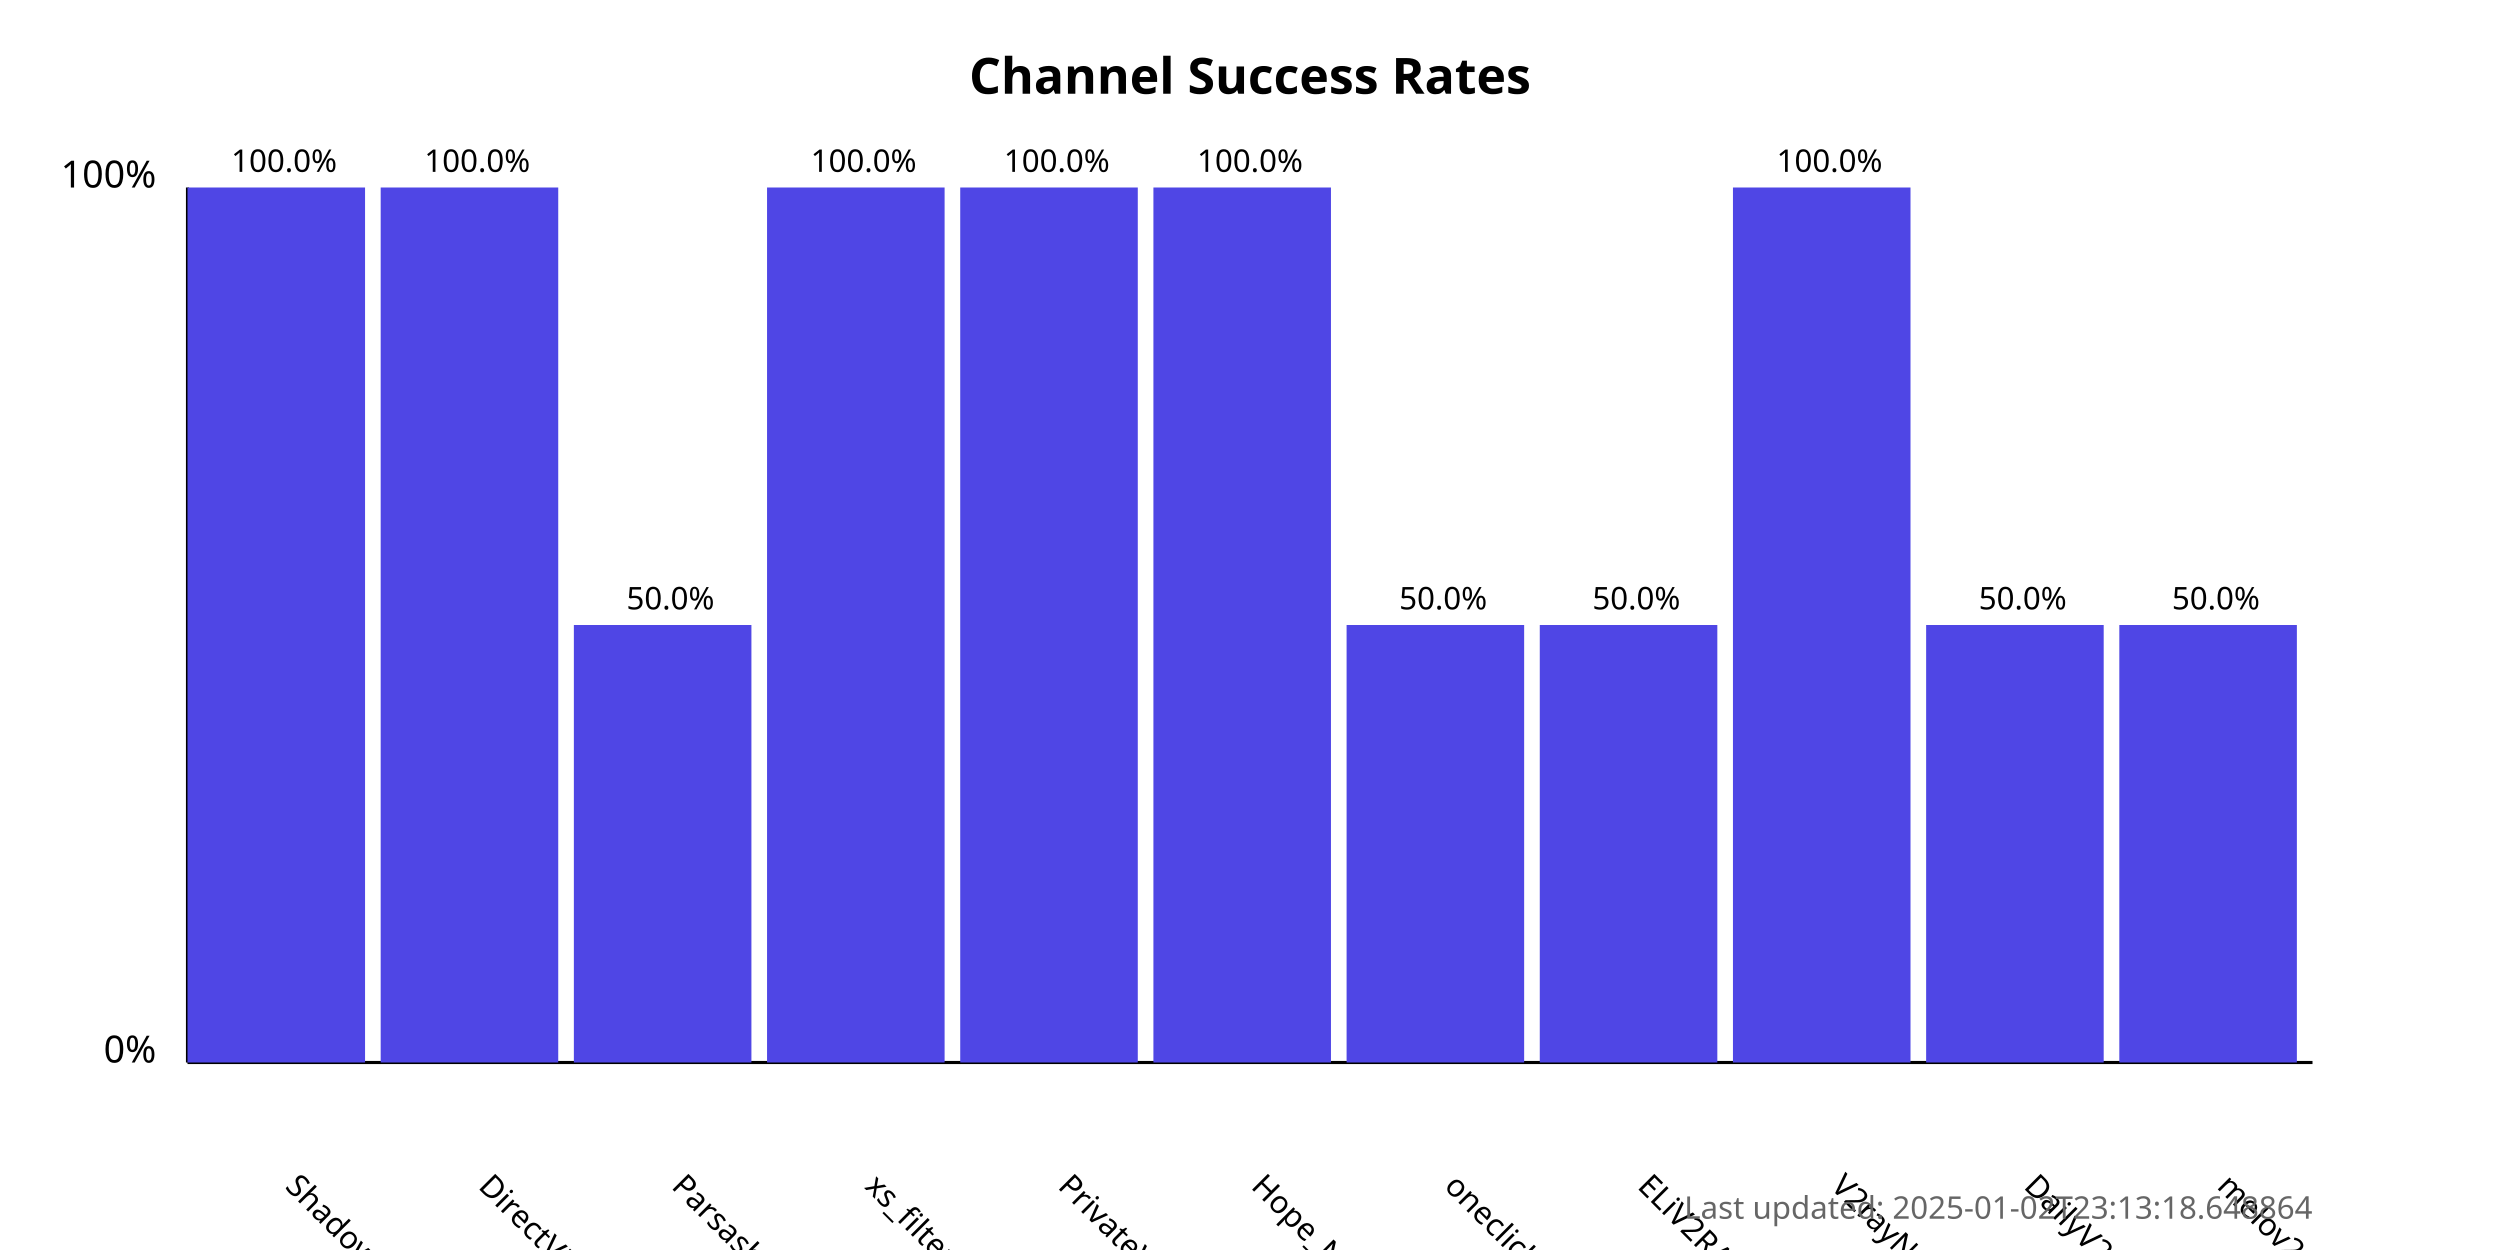
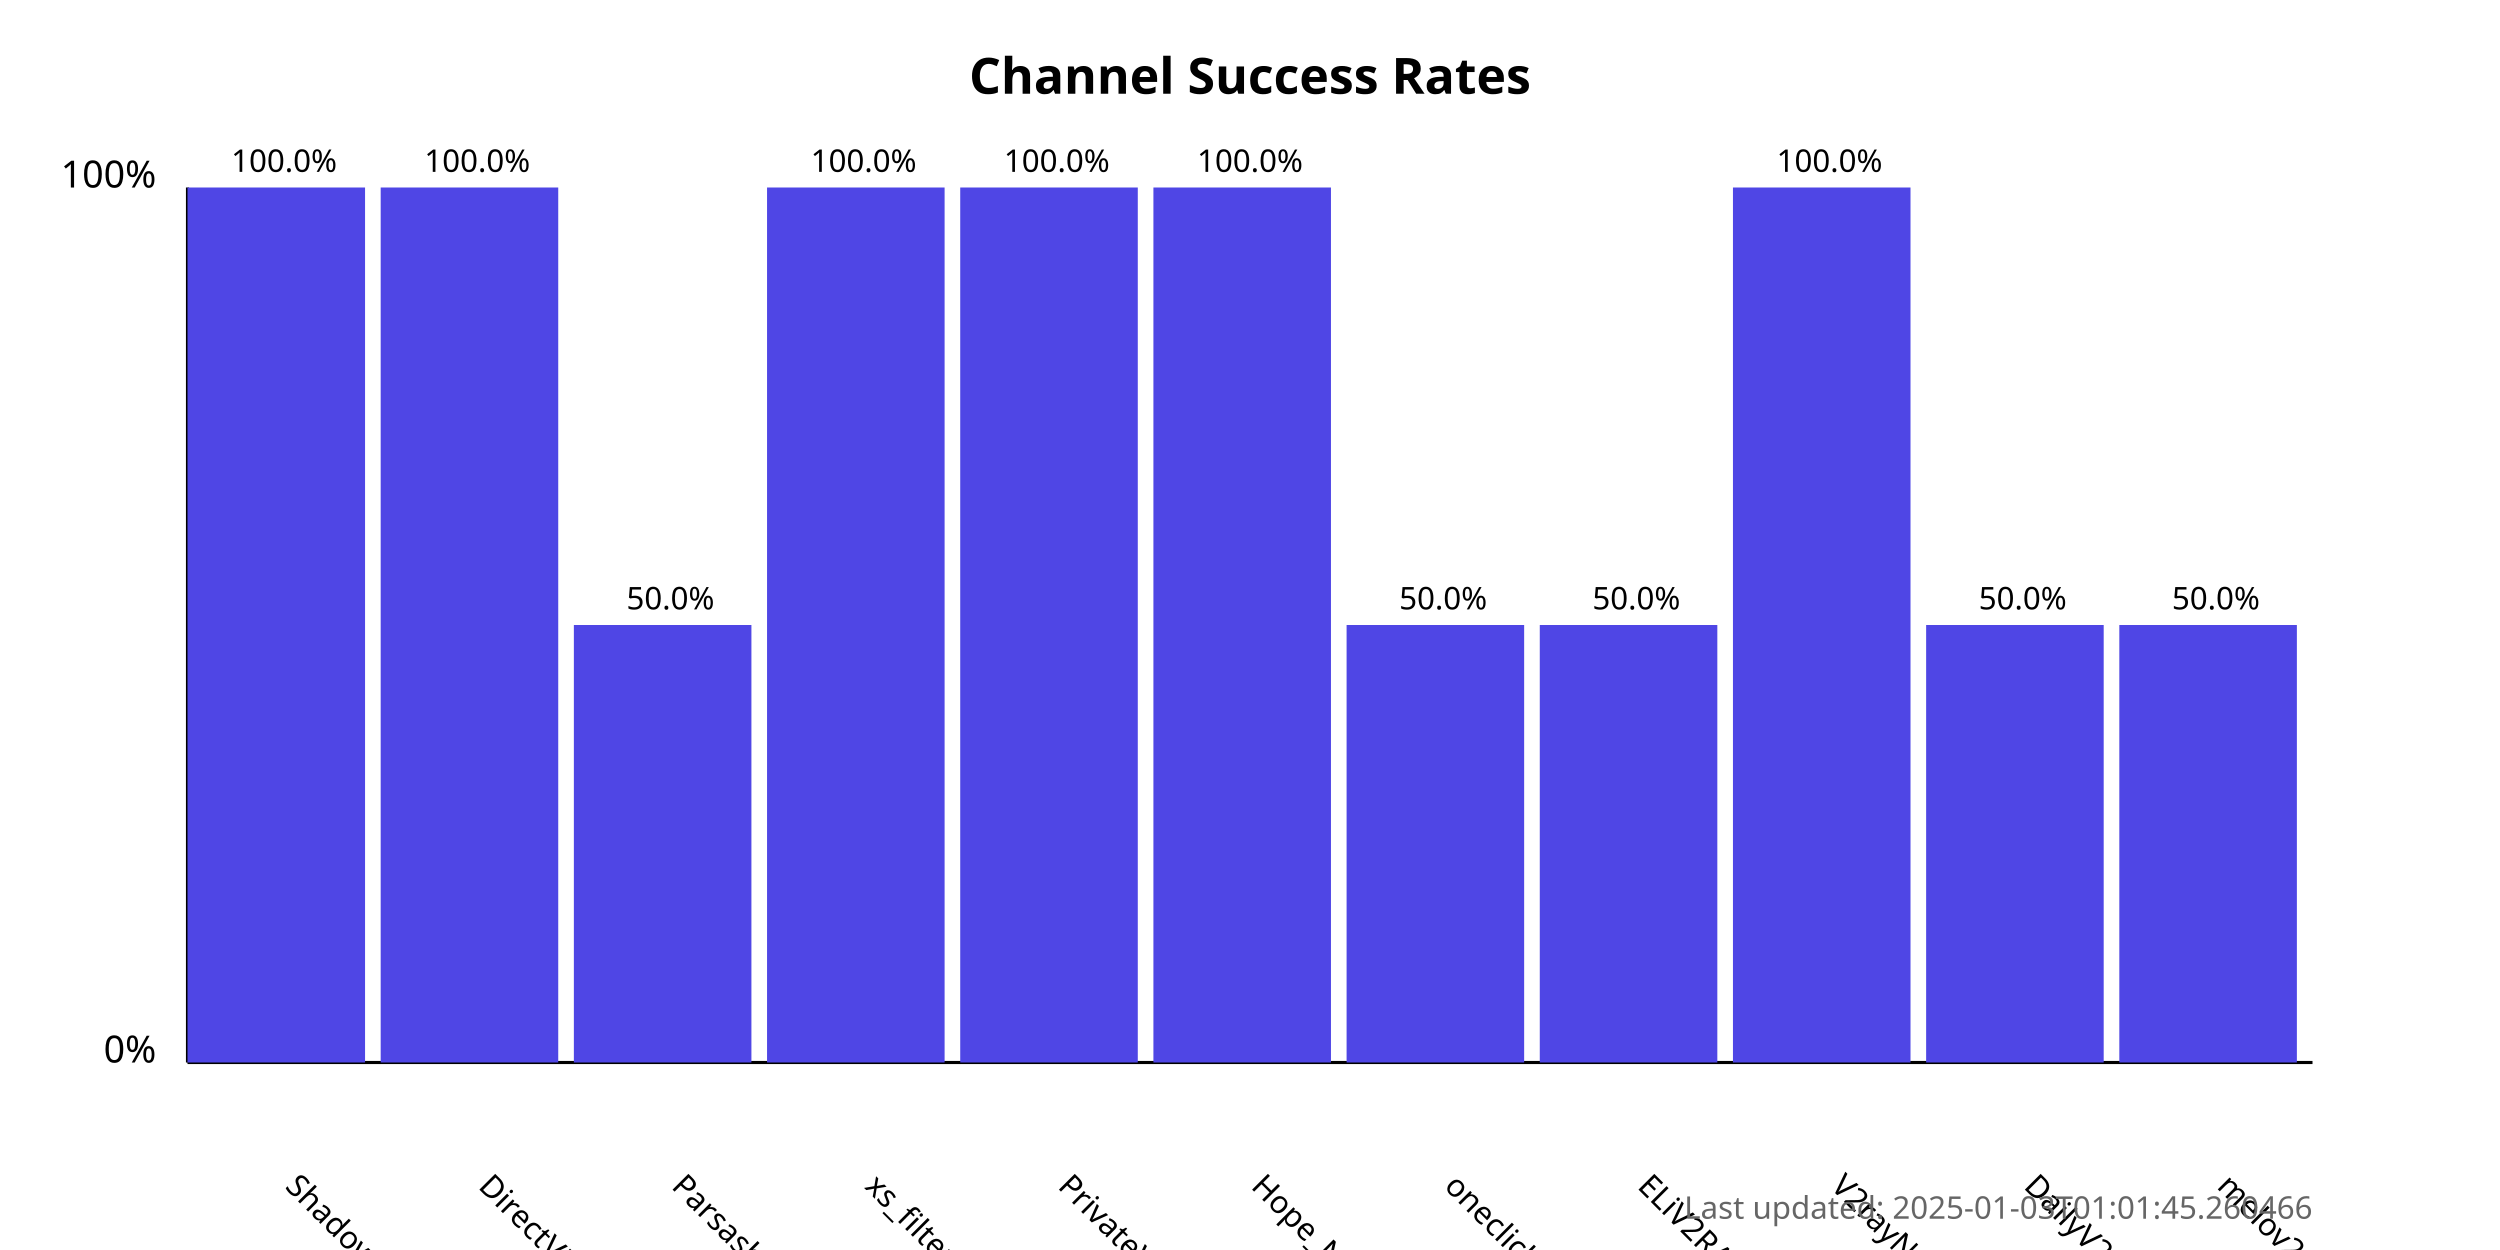
<svg xmlns="http://www.w3.org/2000/svg" width="800" height="400">
  <style>
            .chart-title { font: bold 16px sans-serif; }
            .axis-label { font: 12px sans-serif; }
            .tick-label { font: 10px sans-serif; }
            .bar { fill: #4f46e5; }
            .bar:hover { fill: #6366f1; }
            .timestamp { font: 10px sans-serif; fill: #666; }
        </style>
  <text x="400.0" y="30" text-anchor="middle" class="chart-title">
            Channel Success Rates
        </text>
  <line x1="60" y1="340" x2="60" y2="60" stroke="black" stroke-width="1" />
  <line x1="60" y1="340" x2="740" y2="340" stroke="black" stroke-width="1" />
  <text x="50" y="340" text-anchor="end" class="axis-label">0%</text>
  <text x="50" y="60" text-anchor="end" class="axis-label">100%</text>
  <g>
    <rect x="60" y="60.0" width="56.818" height="280.0" class="bar" />
    <text x="90.909" y="380" transform="rotate(45, 90.90909, 380)" text-anchor="start" class="tick-label">
                ShadowProxy66
            </text>
    <text x="90.909" y="55.0" text-anchor="middle" class="tick-label">
                100.0%
            </text>
  </g>
  <g>
    <rect x="121.818" y="60.0" width="56.818" height="280.0" class="bar" />
    <text x="152.727" y="380" transform="rotate(45, 152.7273, 380)" text-anchor="start" class="tick-label">
                DirectVPN
            </text>
    <text x="152.727" y="55.0" text-anchor="middle" class="tick-label">
                100.0%
            </text>
  </g>
  <g>
    <rect x="183.636" y="200.0" width="56.818" height="140.0" class="bar" />
    <text x="214.545" y="380" transform="rotate(45, 214.5455, 380)" text-anchor="start" class="tick-label">
                Parsashonam
            </text>
    <text x="214.545" y="195.0" text-anchor="middle" class="tick-label">
                50.0%
            </text>
  </g>
  <g>
    <rect x="245.455" y="60.0" width="56.818" height="280.0" class="bar" />
    <text x="276.364" y="380" transform="rotate(45, 276.3636, 380)" text-anchor="start" class="tick-label">
                xs_filternet
            </text>
    <text x="276.364" y="55.0" text-anchor="middle" class="tick-label">
                100.0%
            </text>
  </g>
  <g>
    <rect x="307.273" y="60.0" width="56.818" height="280.0" class="bar" />
    <text x="338.182" y="380" transform="rotate(45, 338.1818, 380)" text-anchor="start" class="tick-label">
                PrivateVPNs
            </text>
    <text x="338.182" y="55.0" text-anchor="middle" class="tick-label">
                100.0%
            </text>
  </g>
  <g>
    <rect x="369.091" y="60.0" width="56.818" height="280.0" class="bar" />
    <text x="400.0" y="380" transform="rotate(45, 400.0, 380)" text-anchor="start" class="tick-label">
                Hope_Net
            </text>
    <text x="400.0" y="55.0" text-anchor="middle" class="tick-label">
                100.0%
            </text>
  </g>
  <g>
    <rect x="430.909" y="200.0" width="56.818" height="140.0" class="bar" />
    <text x="461.818" y="380" transform="rotate(45, 461.8182, 380)" text-anchor="start" class="tick-label">
                oneclickvpnkeys
            </text>
    <text x="461.818" y="195.0" text-anchor="middle" class="tick-label">
                50.0%
            </text>
  </g>
  <g>
    <rect x="492.727" y="200.0" width="56.818" height="140.0" class="bar" />
    <text x="523.636" y="380" transform="rotate(45, 523.6364, 380)" text-anchor="start" class="tick-label">
                ELiV2RAY
            </text>
    <text x="523.636" y="195.0" text-anchor="middle" class="tick-label">
                50.0%
            </text>
  </g>
  <g>
    <rect x="554.545" y="60.0" width="56.818" height="280.0" class="bar" />
    <text x="585.455" y="380" transform="rotate(45, 585.4545, 380)" text-anchor="start" class="tick-label">
                V2rayNGX
            </text>
    <text x="585.455" y="55.0" text-anchor="middle" class="tick-label">
                100.0%
            </text>
  </g>
  <g>
    <rect x="616.364" y="200.0" width="56.818" height="140.0" class="bar" />
    <text x="647.273" y="380" transform="rotate(45, 647.2727, 380)" text-anchor="start" class="tick-label">
                DailyV2RY
            </text>
    <text x="647.273" y="195.0" text-anchor="middle" class="tick-label">
                50.0%
            </text>
  </g>
  <g>
    <rect x="678.182" y="200.0" width="56.818" height="140.0" class="bar" />
    <text x="709.091" y="380" transform="rotate(45, 709.0909, 380)" text-anchor="start" class="tick-label">
                melov2ray
            </text>
    <text x="709.091" y="195.0" text-anchor="middle" class="tick-label">
                50.0%
            </text>
  </g>
  <text x="740" y="390" text-anchor="end" class="timestamp">
-             Last updated: 2025-01-02T23:13:18.648864
+             Last updated: 2025-01-03T01:01:45.260466
        </text>
</svg>
